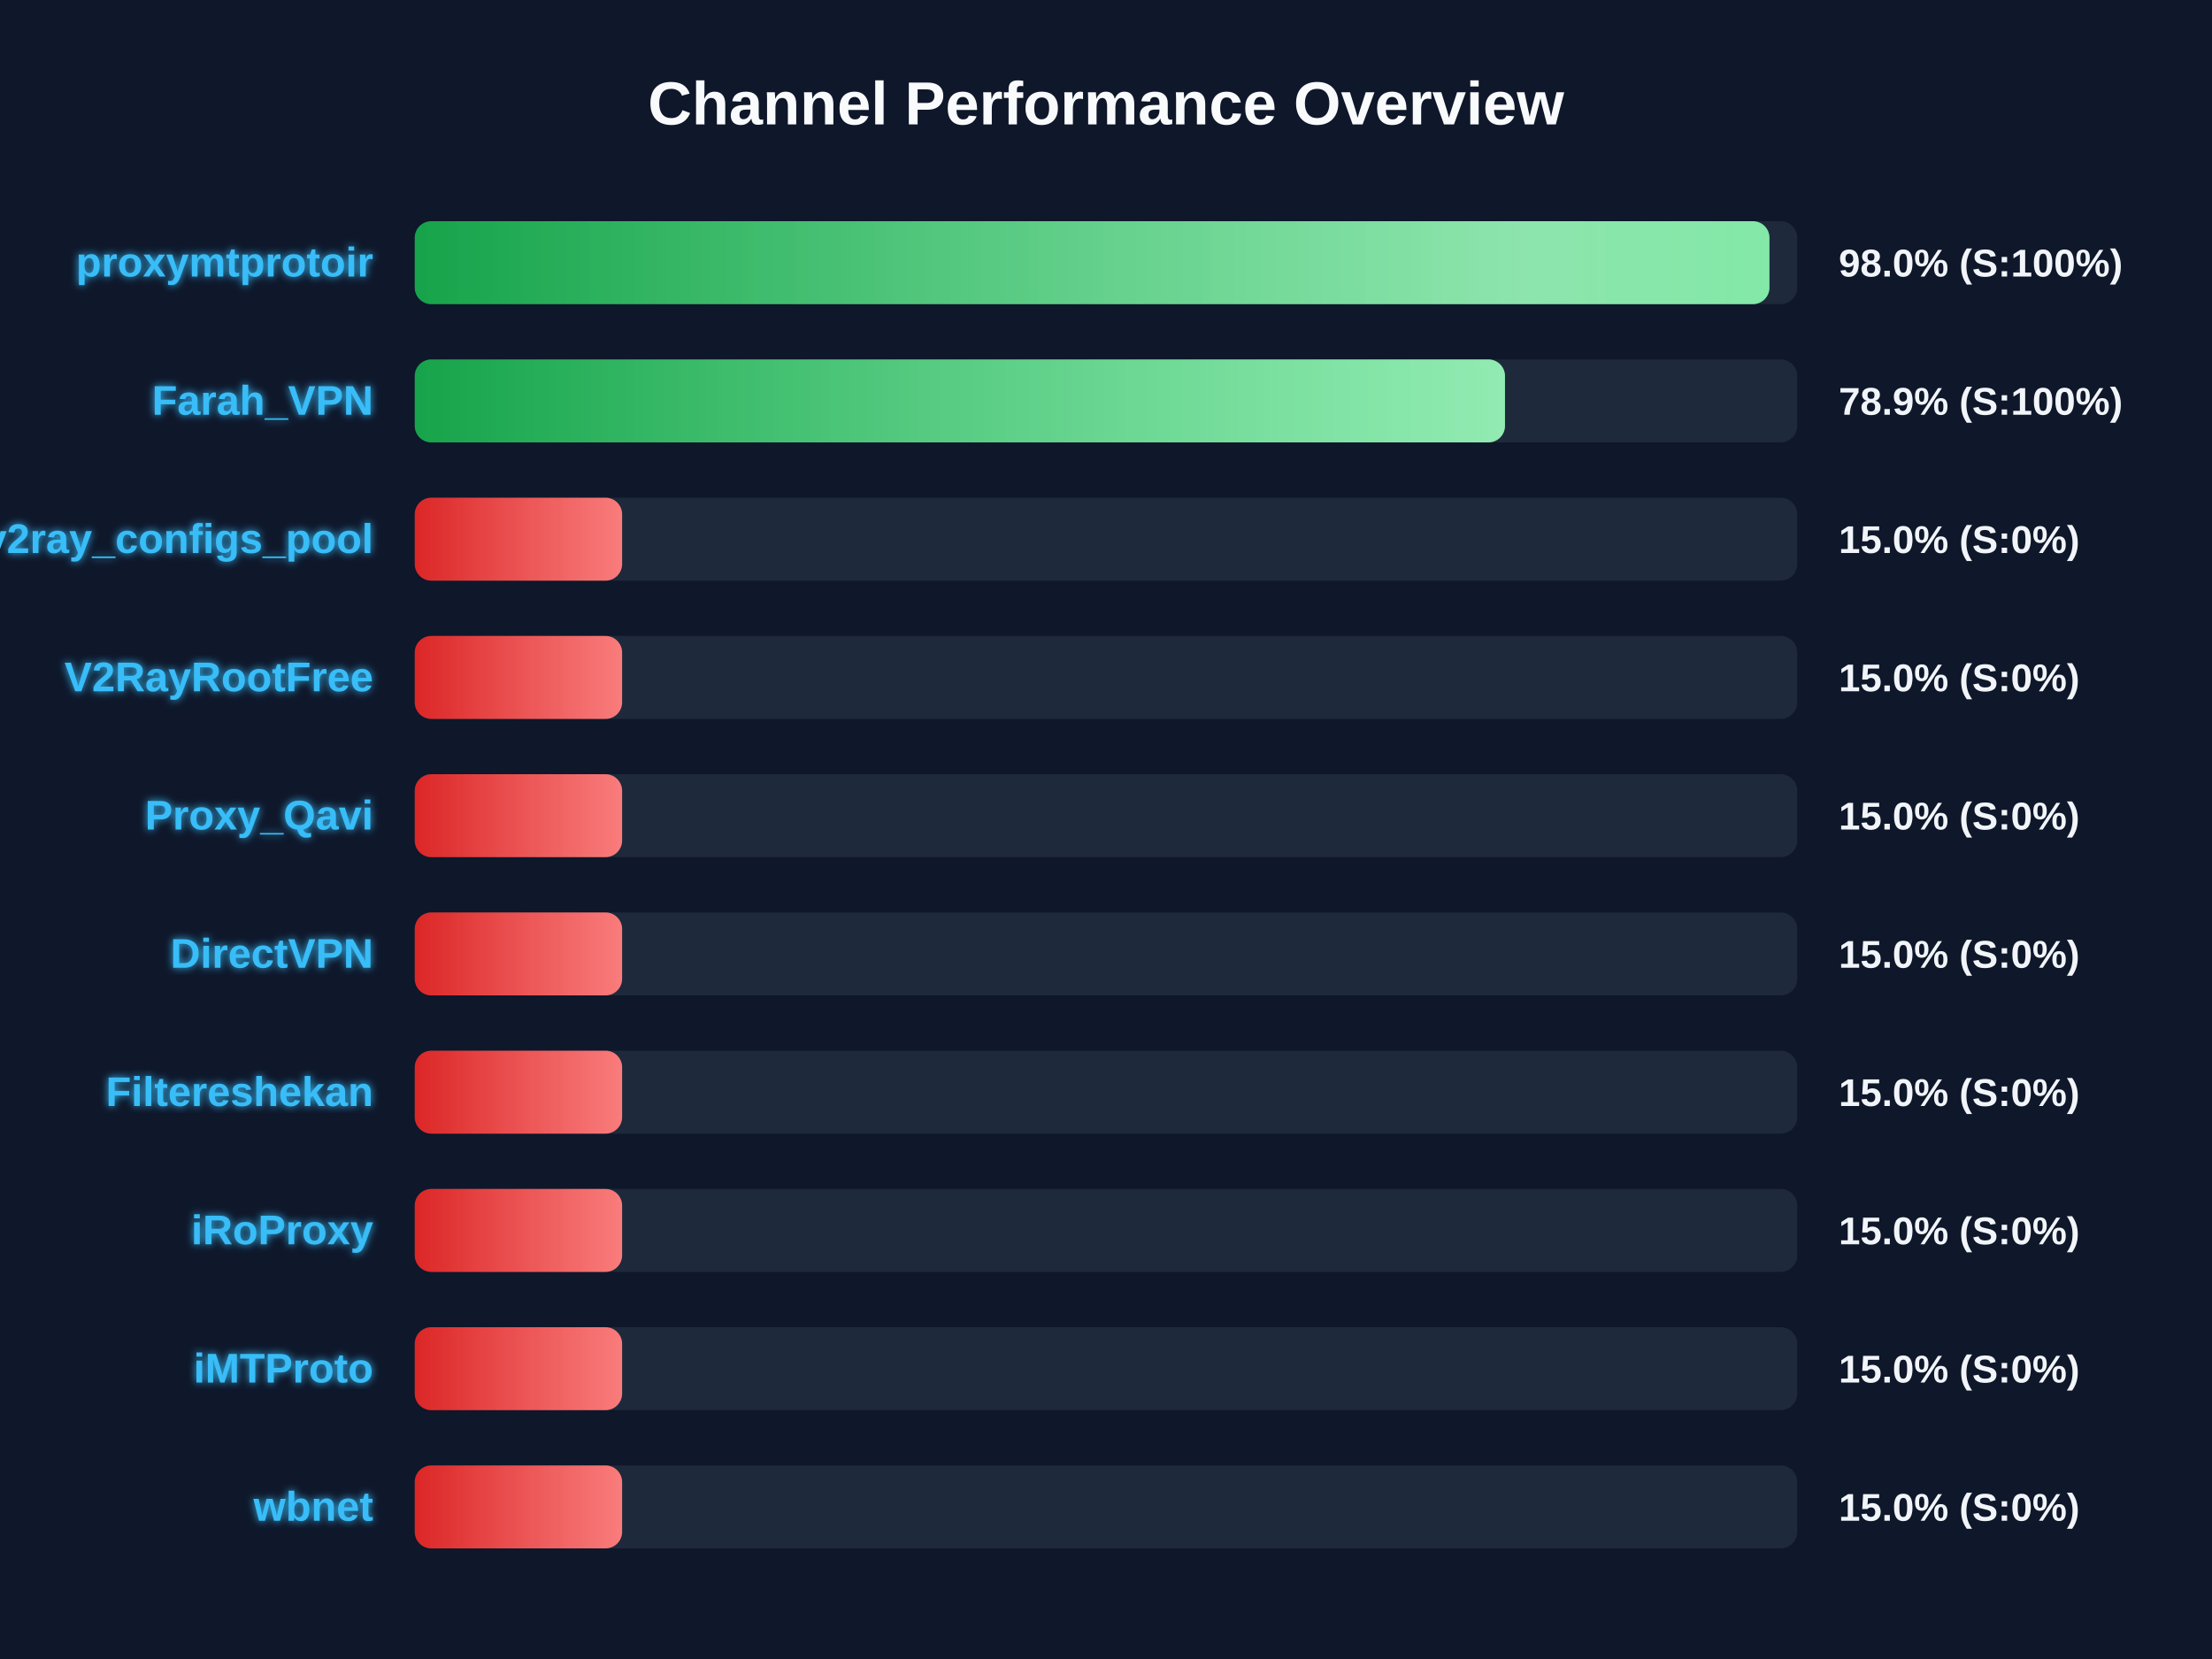
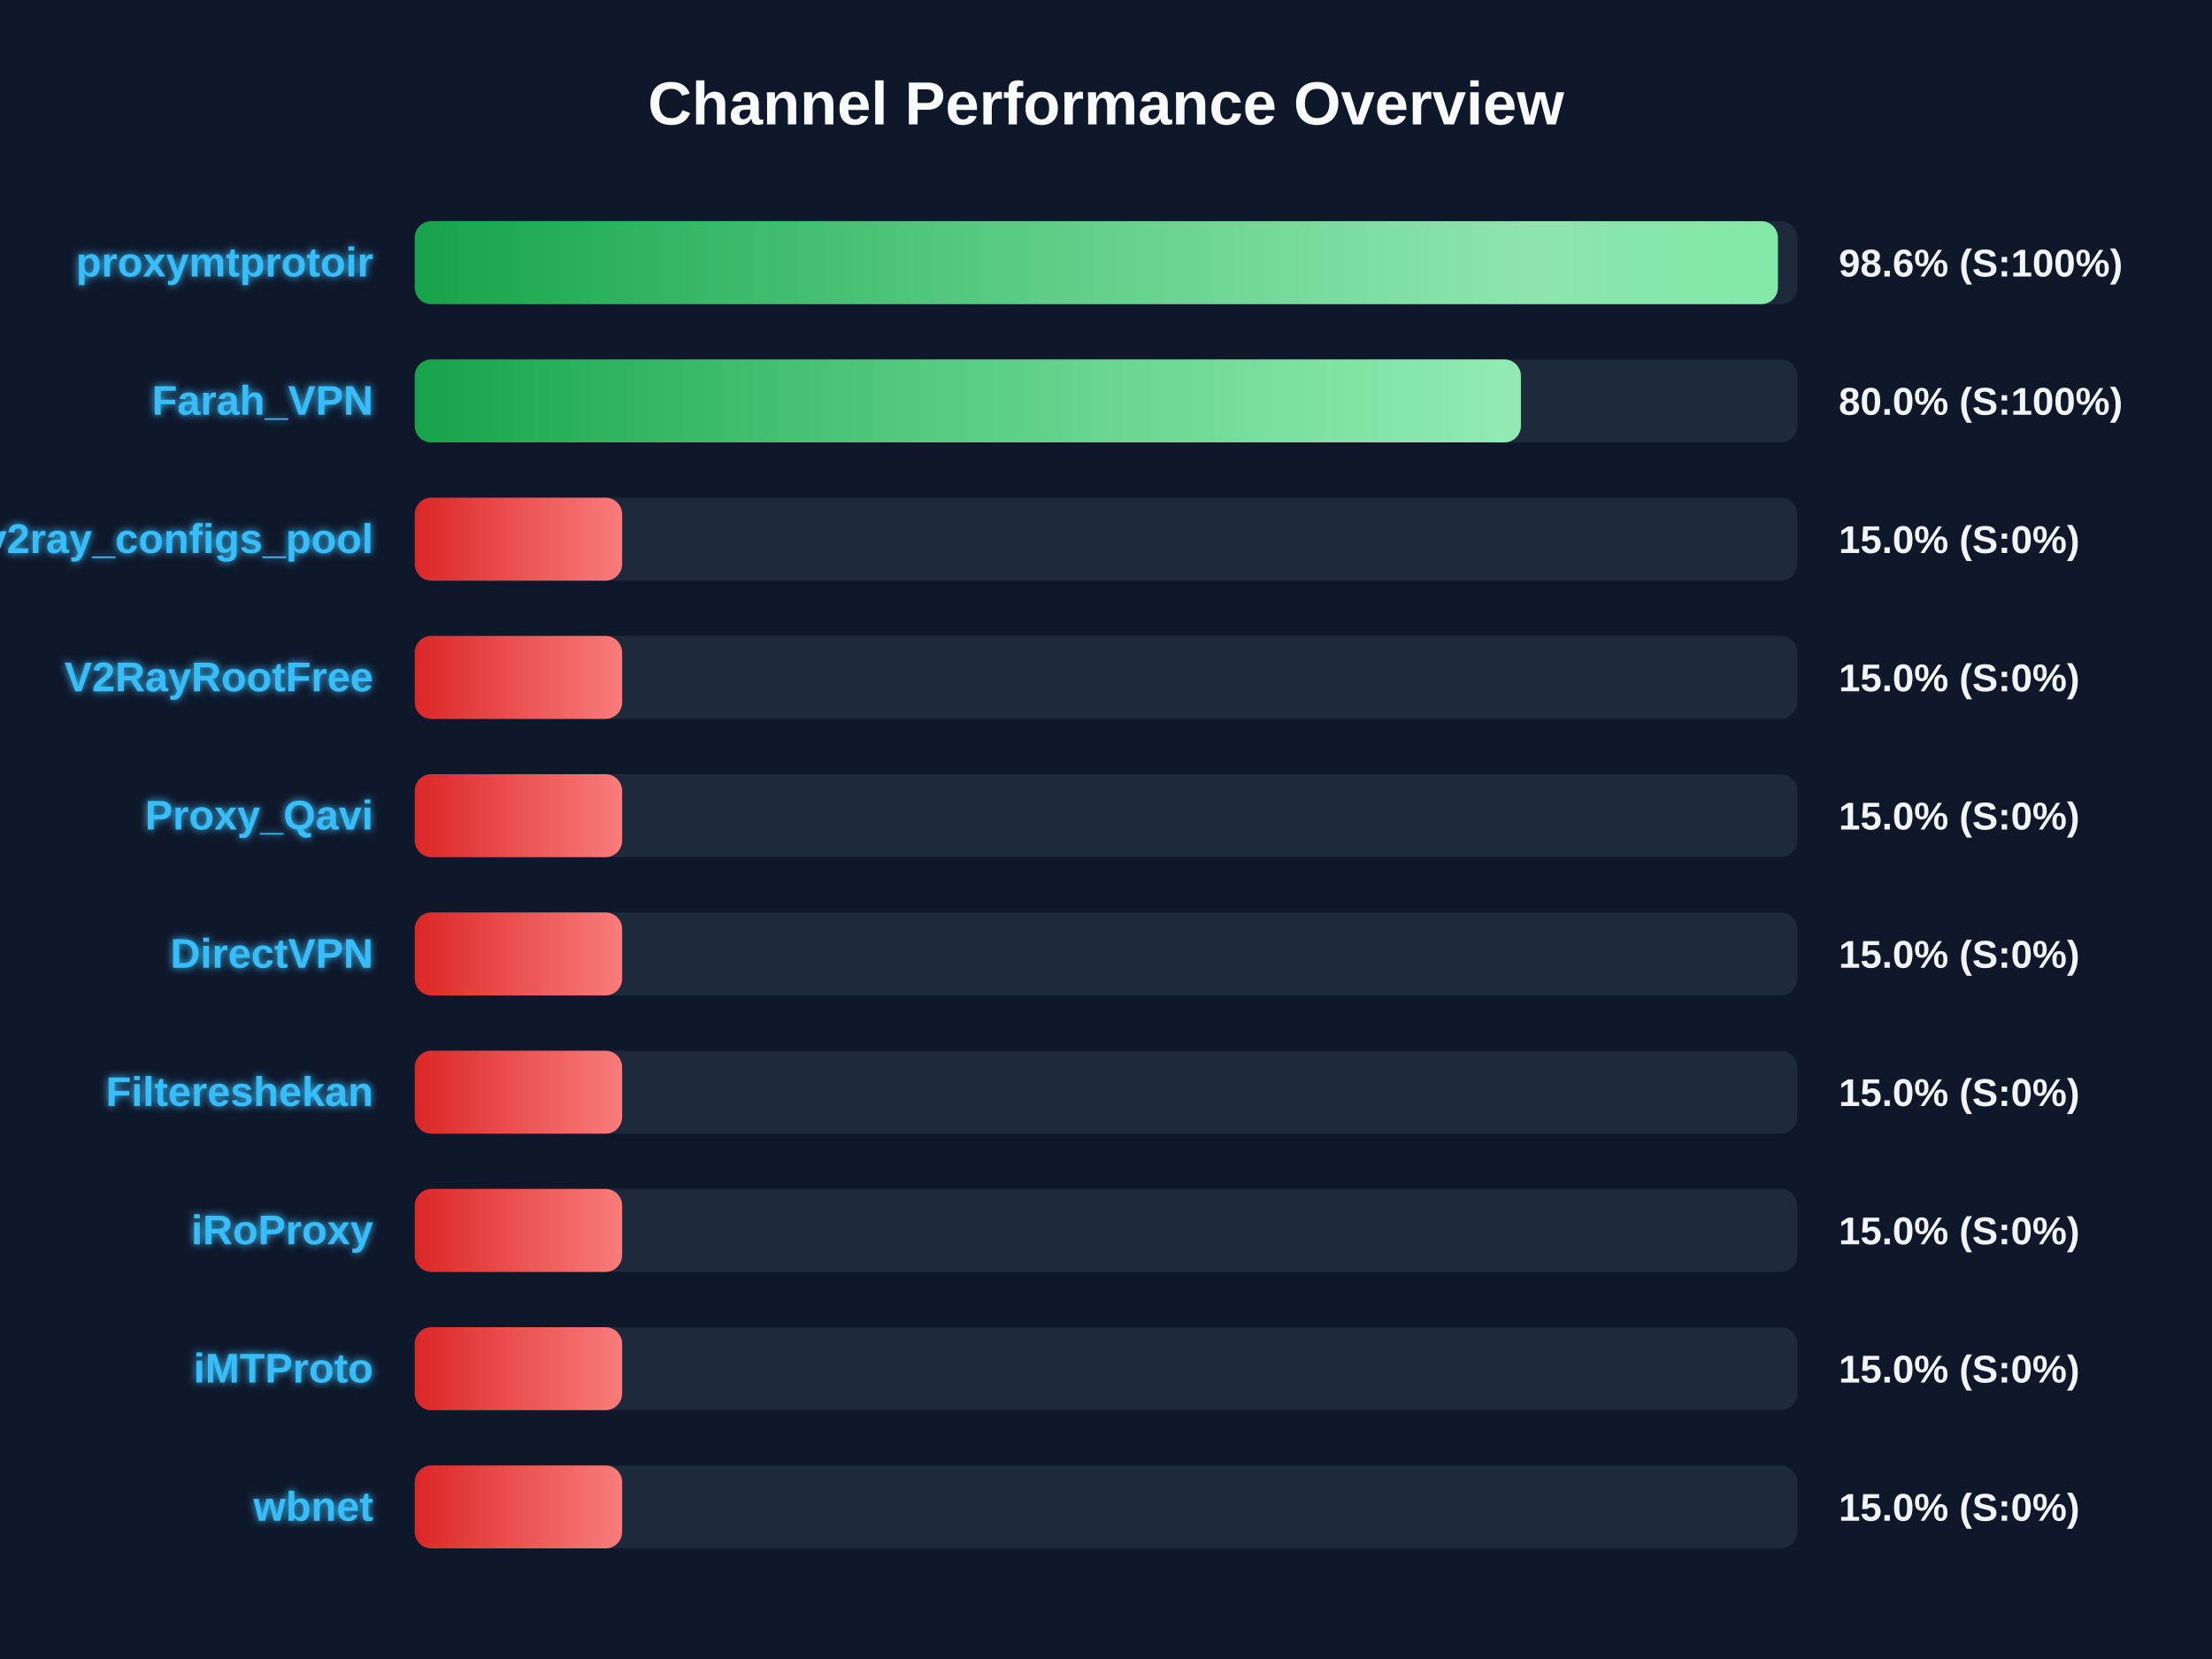
<svg xmlns="http://www.w3.org/2000/svg" width="800" height="600" version="1.1">
  <defs>
    <linearGradient id="grad-green" x1="0%" y1="0%" x2="100%" y2="0%">
      <stop offset="0%" stop-color="#16a34a" />
      <stop offset="100%" stop-color="#4ade80" />
    </linearGradient>
    <linearGradient id="grad-yellow" x1="0%" y1="0%" x2="100%" y2="0%">
      <stop offset="0%" stop-color="#ca8a04" />
      <stop offset="100%" stop-color="#fde047" />
    </linearGradient>
    <linearGradient id="grad-red" x1="0%" y1="0%" x2="100%" y2="0%">
      <stop offset="0%" stop-color="#dc2626" />
      <stop offset="100%" stop-color="#f87171" />
    </linearGradient>
    <linearGradient id="shimmer" x1="0%" y1="0%" x2="100%" y2="0%">
      <stop offset="0%" stop-color="rgba(255,255,255,0)" />
      <stop offset="50%" stop-color="rgba(255,255,255,0.4)" />
      <stop offset="100%" stop-color="rgba(255,255,255,0)" />
    </linearGradient>
    <filter id="glow" x="-20%" y="-20%" width="140%" height="140%">
      <feGaussianBlur stdDeviation="1.5" result="blur" />
      <feComposite in="SourceGraphic" in2="blur" operator="over" />
    </filter>
  </defs>
  <style>
        .bg-rect { fill: #0f172a; }
        .title { font: bold 22px 'Segoe UI', Arial, sans-serif; fill: #f8fafc; }
        .row { font: bold 15px 'Segoe UI', Arial, sans-serif; fill: #38bdf8; filter: url(#glow); }
        .score { font: bold 14px 'Segoe UI', Arial, sans-serif; fill: #f1f5f9; }
        @keyframes shimmer-anim {
            0% { transform: translateX(-100%); }
            100% { transform: translateX(200%); }
        }
        .shimmer-rect {
            animation: shimmer-anim 2.5s infinite linear;
        }
    </style>
  <rect width="100%" height="100%" class="bg-rect" />
  <text x="400" y="45" text-anchor="middle" class="title">Channel Performance Overview</text>
  <rect x="150" y="80" width="500" height="30" fill="#1e293b" rx="6" />
  <clipPath id="clip-0">
-     <rect x="150" y="80" width="489.95" height="30" rx="6" />
+     <rect x="150" y="80" width="493.0" height="30" rx="6" />
  </clipPath>
-   <rect x="150" y="80" width="489.95" height="30" fill="url(#grad-green)" rx="6" />
+   <rect x="150" y="80" width="493.0" height="30" fill="url(#grad-green)" rx="6" />
  <g clip-path="url(#clip-0)">
    <rect x="150" y="80" width="100%" height="30" fill="url(#shimmer)" class="shimmer-rect" />
  </g>
  <text x="135" y="100" text-anchor="end" class="row">proxymtprotoir</text>
-   <text x="665" y="100" text-anchor="start" class="score">98.0% (S:100%)</text>
+   <text x="665" y="100" text-anchor="start" class="score">98.6% (S:100%)</text>
  <rect x="150" y="130" width="500" height="30" fill="#1e293b" rx="6" />
  <clipPath id="clip-1">
-     <rect x="150" y="130" width="394.3" height="30" rx="6" />
+     <rect x="150" y="130" width="400.05" height="30" rx="6" />
  </clipPath>
-   <rect x="150" y="130" width="394.3" height="30" fill="url(#grad-green)" rx="6" />
+   <rect x="150" y="130" width="400.05" height="30" fill="url(#grad-green)" rx="6" />
  <g clip-path="url(#clip-1)">
    <rect x="150" y="130" width="100%" height="30" fill="url(#shimmer)" class="shimmer-rect" />
  </g>
  <text x="135" y="150" text-anchor="end" class="row">Farah_VPN</text>
-   <text x="665" y="150" text-anchor="start" class="score">78.9% (S:100%)</text>
+   <text x="665" y="150" text-anchor="start" class="score">80.0% (S:100%)</text>
  <rect x="150" y="180" width="500" height="30" fill="#1e293b" rx="6" />
  <clipPath id="clip-2">
    <rect x="150" y="180" width="75.0" height="30" rx="6" />
  </clipPath>
  <rect x="150" y="180" width="75.0" height="30" fill="url(#grad-red)" rx="6" />
  <g clip-path="url(#clip-2)">
    <rect x="150" y="180" width="100%" height="30" fill="url(#shimmer)" class="shimmer-rect" />
  </g>
  <text x="135" y="200" text-anchor="end" class="row">v2ray_configs_pool</text>
  <text x="665" y="200" text-anchor="start" class="score">15.0% (S:0%)</text>
  <rect x="150" y="230" width="500" height="30" fill="#1e293b" rx="6" />
  <clipPath id="clip-3">
    <rect x="150" y="230" width="75.0" height="30" rx="6" />
  </clipPath>
  <rect x="150" y="230" width="75.0" height="30" fill="url(#grad-red)" rx="6" />
  <g clip-path="url(#clip-3)">
    <rect x="150" y="230" width="100%" height="30" fill="url(#shimmer)" class="shimmer-rect" />
  </g>
  <text x="135" y="250" text-anchor="end" class="row">V2RayRootFree</text>
  <text x="665" y="250" text-anchor="start" class="score">15.0% (S:0%)</text>
  <rect x="150" y="280" width="500" height="30" fill="#1e293b" rx="6" />
  <clipPath id="clip-4">
    <rect x="150" y="280" width="75.0" height="30" rx="6" />
  </clipPath>
  <rect x="150" y="280" width="75.0" height="30" fill="url(#grad-red)" rx="6" />
  <g clip-path="url(#clip-4)">
    <rect x="150" y="280" width="100%" height="30" fill="url(#shimmer)" class="shimmer-rect" />
  </g>
  <text x="135" y="300" text-anchor="end" class="row">Proxy_Qavi</text>
  <text x="665" y="300" text-anchor="start" class="score">15.0% (S:0%)</text>
  <rect x="150" y="330" width="500" height="30" fill="#1e293b" rx="6" />
  <clipPath id="clip-5">
    <rect x="150" y="330" width="75.0" height="30" rx="6" />
  </clipPath>
  <rect x="150" y="330" width="75.0" height="30" fill="url(#grad-red)" rx="6" />
  <g clip-path="url(#clip-5)">
    <rect x="150" y="330" width="100%" height="30" fill="url(#shimmer)" class="shimmer-rect" />
  </g>
  <text x="135" y="350" text-anchor="end" class="row">DirectVPN</text>
  <text x="665" y="350" text-anchor="start" class="score">15.0% (S:0%)</text>
  <rect x="150" y="380" width="500" height="30" fill="#1e293b" rx="6" />
  <clipPath id="clip-6">
    <rect x="150" y="380" width="75.0" height="30" rx="6" />
  </clipPath>
  <rect x="150" y="380" width="75.0" height="30" fill="url(#grad-red)" rx="6" />
  <g clip-path="url(#clip-6)">
    <rect x="150" y="380" width="100%" height="30" fill="url(#shimmer)" class="shimmer-rect" />
  </g>
  <text x="135" y="400" text-anchor="end" class="row">Filtereshekan</text>
  <text x="665" y="400" text-anchor="start" class="score">15.0% (S:0%)</text>
  <rect x="150" y="430" width="500" height="30" fill="#1e293b" rx="6" />
  <clipPath id="clip-7">
    <rect x="150" y="430" width="75.0" height="30" rx="6" />
  </clipPath>
  <rect x="150" y="430" width="75.0" height="30" fill="url(#grad-red)" rx="6" />
  <g clip-path="url(#clip-7)">
    <rect x="150" y="430" width="100%" height="30" fill="url(#shimmer)" class="shimmer-rect" />
  </g>
  <text x="135" y="450" text-anchor="end" class="row">iRoProxy</text>
  <text x="665" y="450" text-anchor="start" class="score">15.0% (S:0%)</text>
  <rect x="150" y="480" width="500" height="30" fill="#1e293b" rx="6" />
  <clipPath id="clip-8">
    <rect x="150" y="480" width="75.0" height="30" rx="6" />
  </clipPath>
  <rect x="150" y="480" width="75.0" height="30" fill="url(#grad-red)" rx="6" />
  <g clip-path="url(#clip-8)">
    <rect x="150" y="480" width="100%" height="30" fill="url(#shimmer)" class="shimmer-rect" />
  </g>
  <text x="135" y="500" text-anchor="end" class="row">iMTProto</text>
  <text x="665" y="500" text-anchor="start" class="score">15.0% (S:0%)</text>
  <rect x="150" y="530" width="500" height="30" fill="#1e293b" rx="6" />
  <clipPath id="clip-9">
    <rect x="150" y="530" width="75.0" height="30" rx="6" />
  </clipPath>
  <rect x="150" y="530" width="75.0" height="30" fill="url(#grad-red)" rx="6" />
  <g clip-path="url(#clip-9)">
    <rect x="150" y="530" width="100%" height="30" fill="url(#shimmer)" class="shimmer-rect" />
  </g>
  <text x="135" y="550" text-anchor="end" class="row">wbnet</text>
  <text x="665" y="550" text-anchor="start" class="score">15.0% (S:0%)</text>
</svg>
